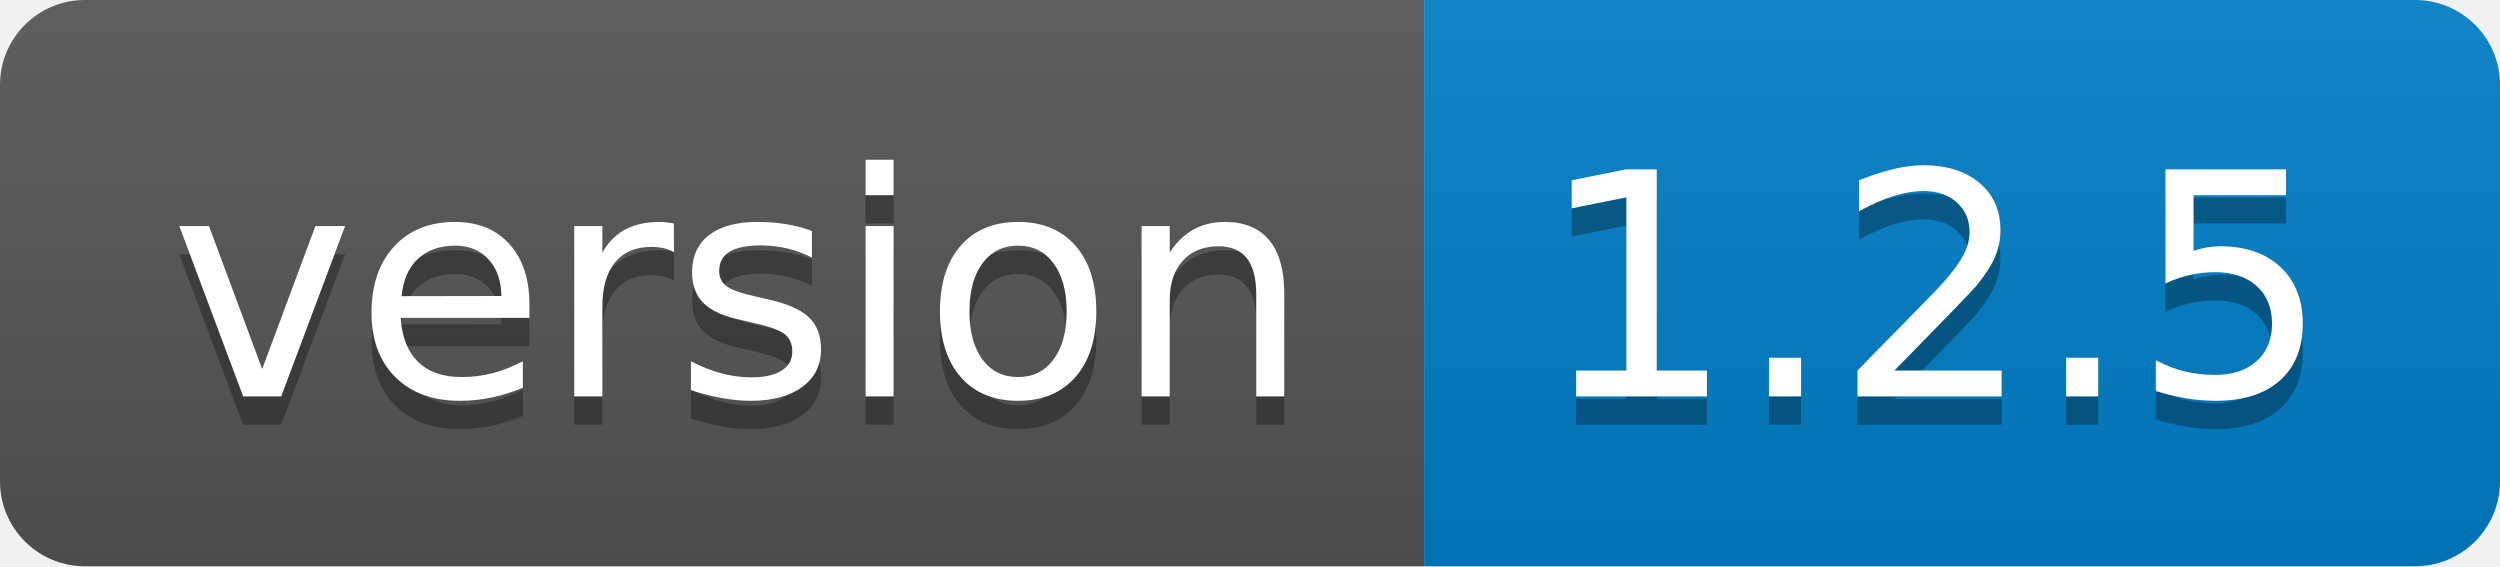
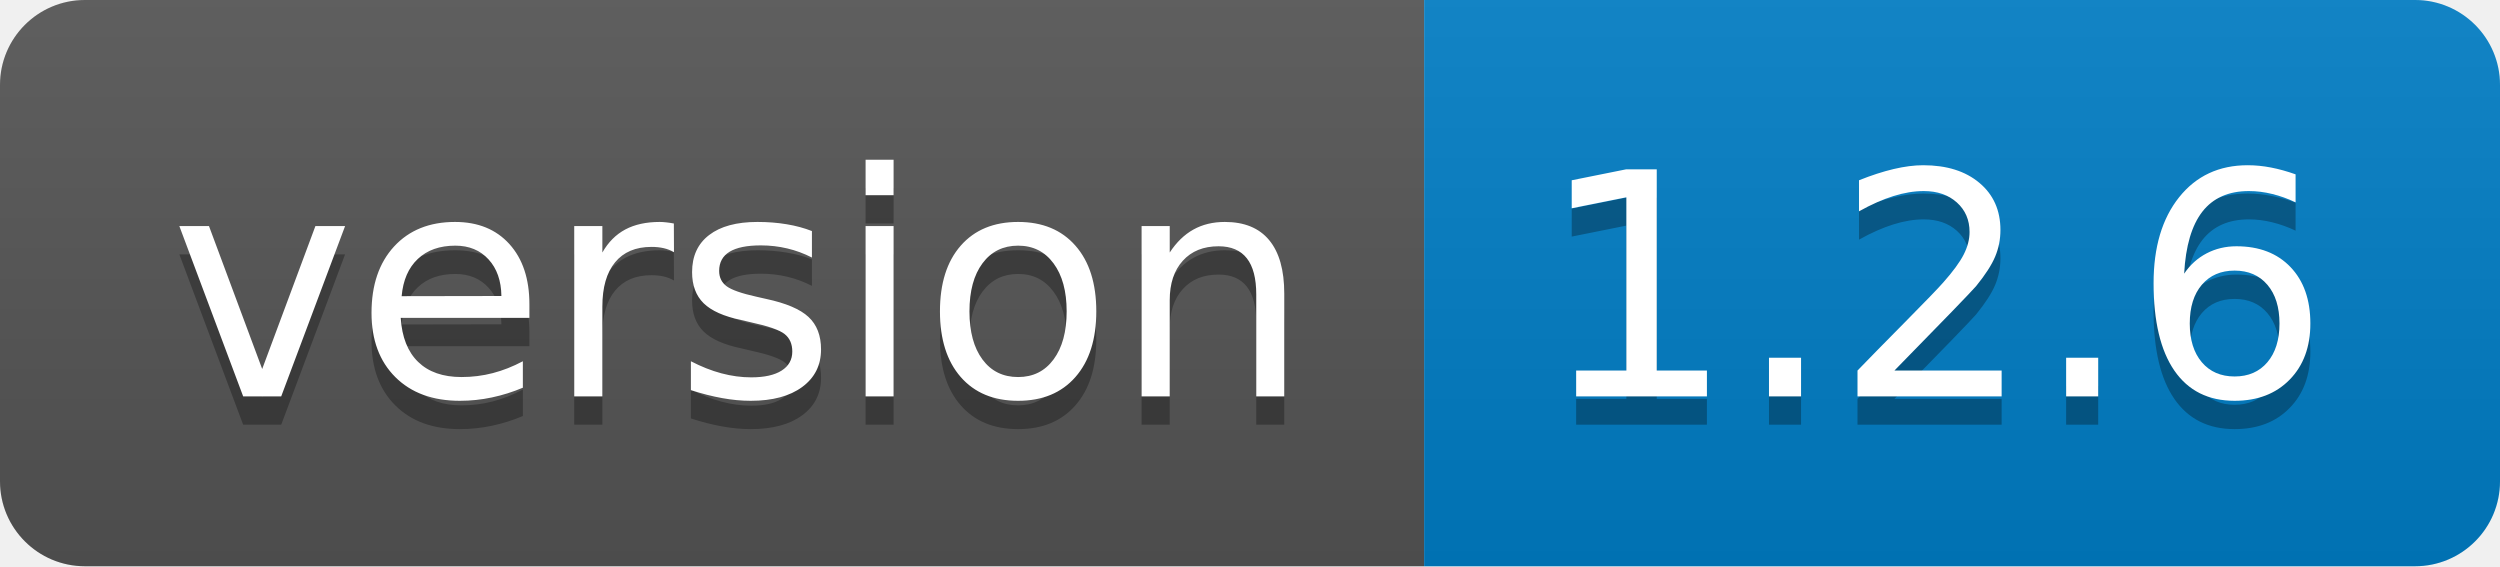
<svg xmlns="http://www.w3.org/2000/svg" width="88.3" height="20">
  <linearGradient id="smooth" x2="0" y2="100%">
    <stop offset="0" stop-color="#bbb" stop-opacity=".1" />
    <stop offset="1" stop-opacity=".1" />
  </linearGradient>
  <clipPath id="round">
    <rect width="88.3" height="20" rx="3" fill="#fff" />
  </clipPath>
  <g clip-path="url(#round)">
    <rect width="50.3" height="20" fill="#555" />
    <rect x="50.3" width="38.0" height="20" fill="#007ec6" />
    <rect width="88.3" height="20" fill="url(#smooth)" />
  </g>
  <g fill="#fff" text-anchor="middle" font-family="DejaVu Sans,Verdana,Geneva,sans-serif" font-size="110">
    <text x="261.5" y="150" fill="#010101" fill-opacity=".3" transform="scale(0.1)" textLength="403.0" lengthAdjust="spacing">version</text>
    <text x="261.5" y="140" transform="scale(0.1)" textLength="403.0" lengthAdjust="spacing">version</text>
-     <text x="683.0" y="150" fill="#010101" fill-opacity=".3" transform="scale(0.1)" textLength="280.0" lengthAdjust="spacing">1.2.5</text>
-     <text x="683.0" y="140" transform="scale(0.1)" textLength="280.0" lengthAdjust="spacing">1.2.5</text>
+     <text x="683.0" y="150" fill="#010101" fill-opacity=".3" transform="scale(0.1)" textLength="280.0" lengthAdjust="spacing">1.2.6</text>
+     <text x="683.0" y="140" transform="scale(0.1)" textLength="280.0" lengthAdjust="spacing">1.2.6</text>
  </g>
</svg>
